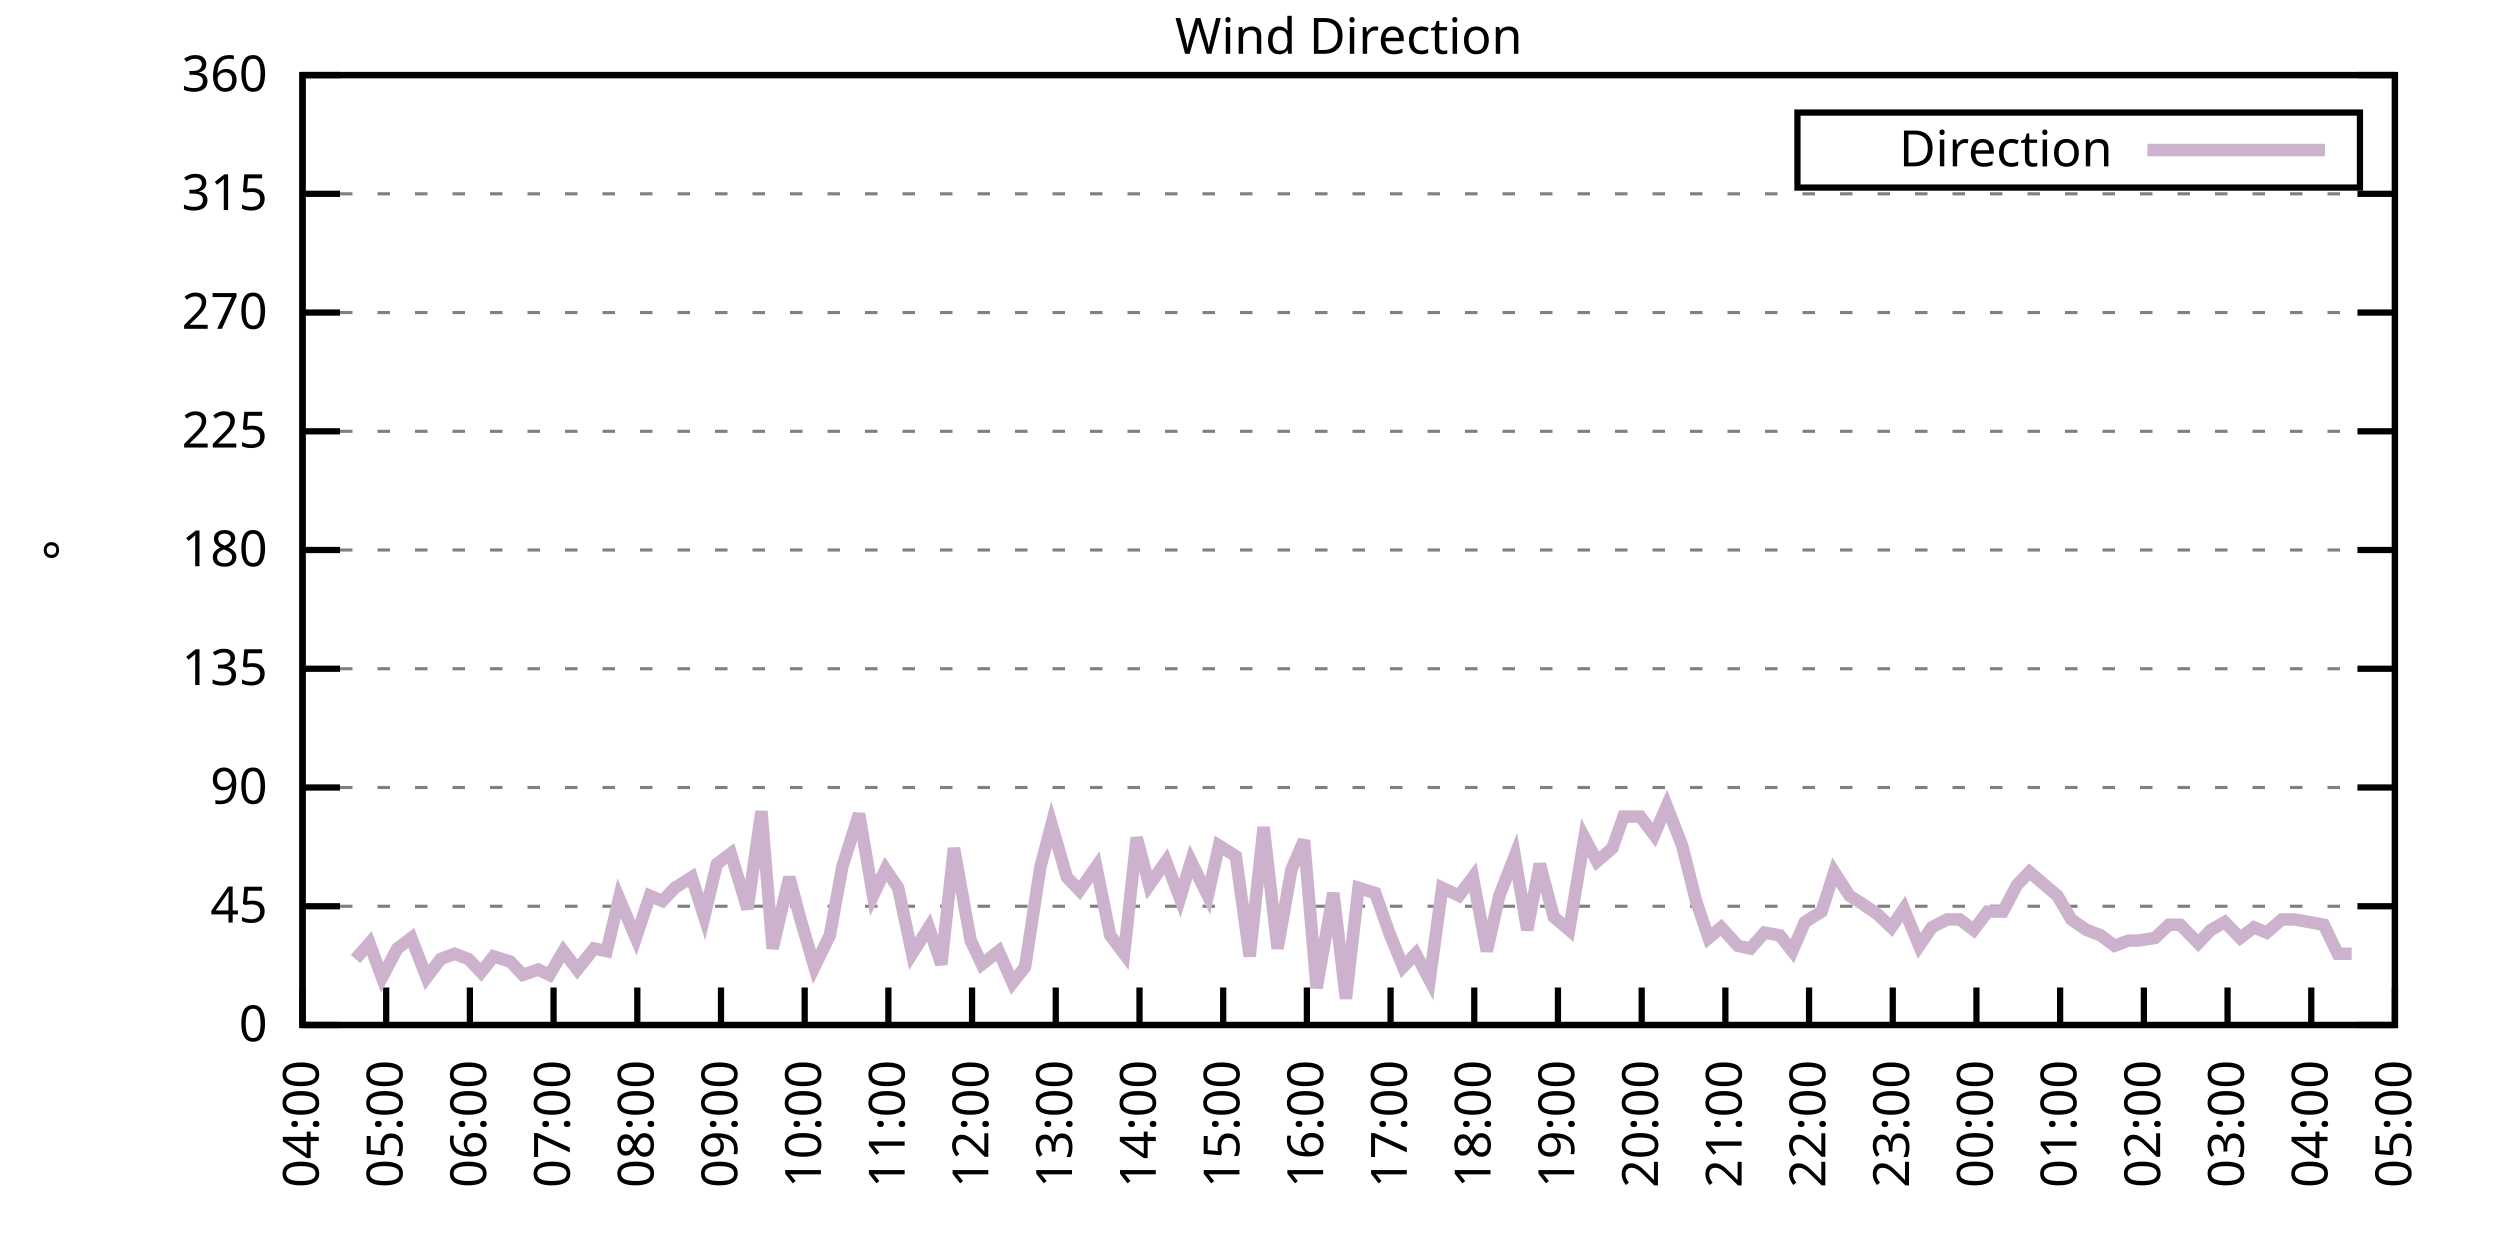
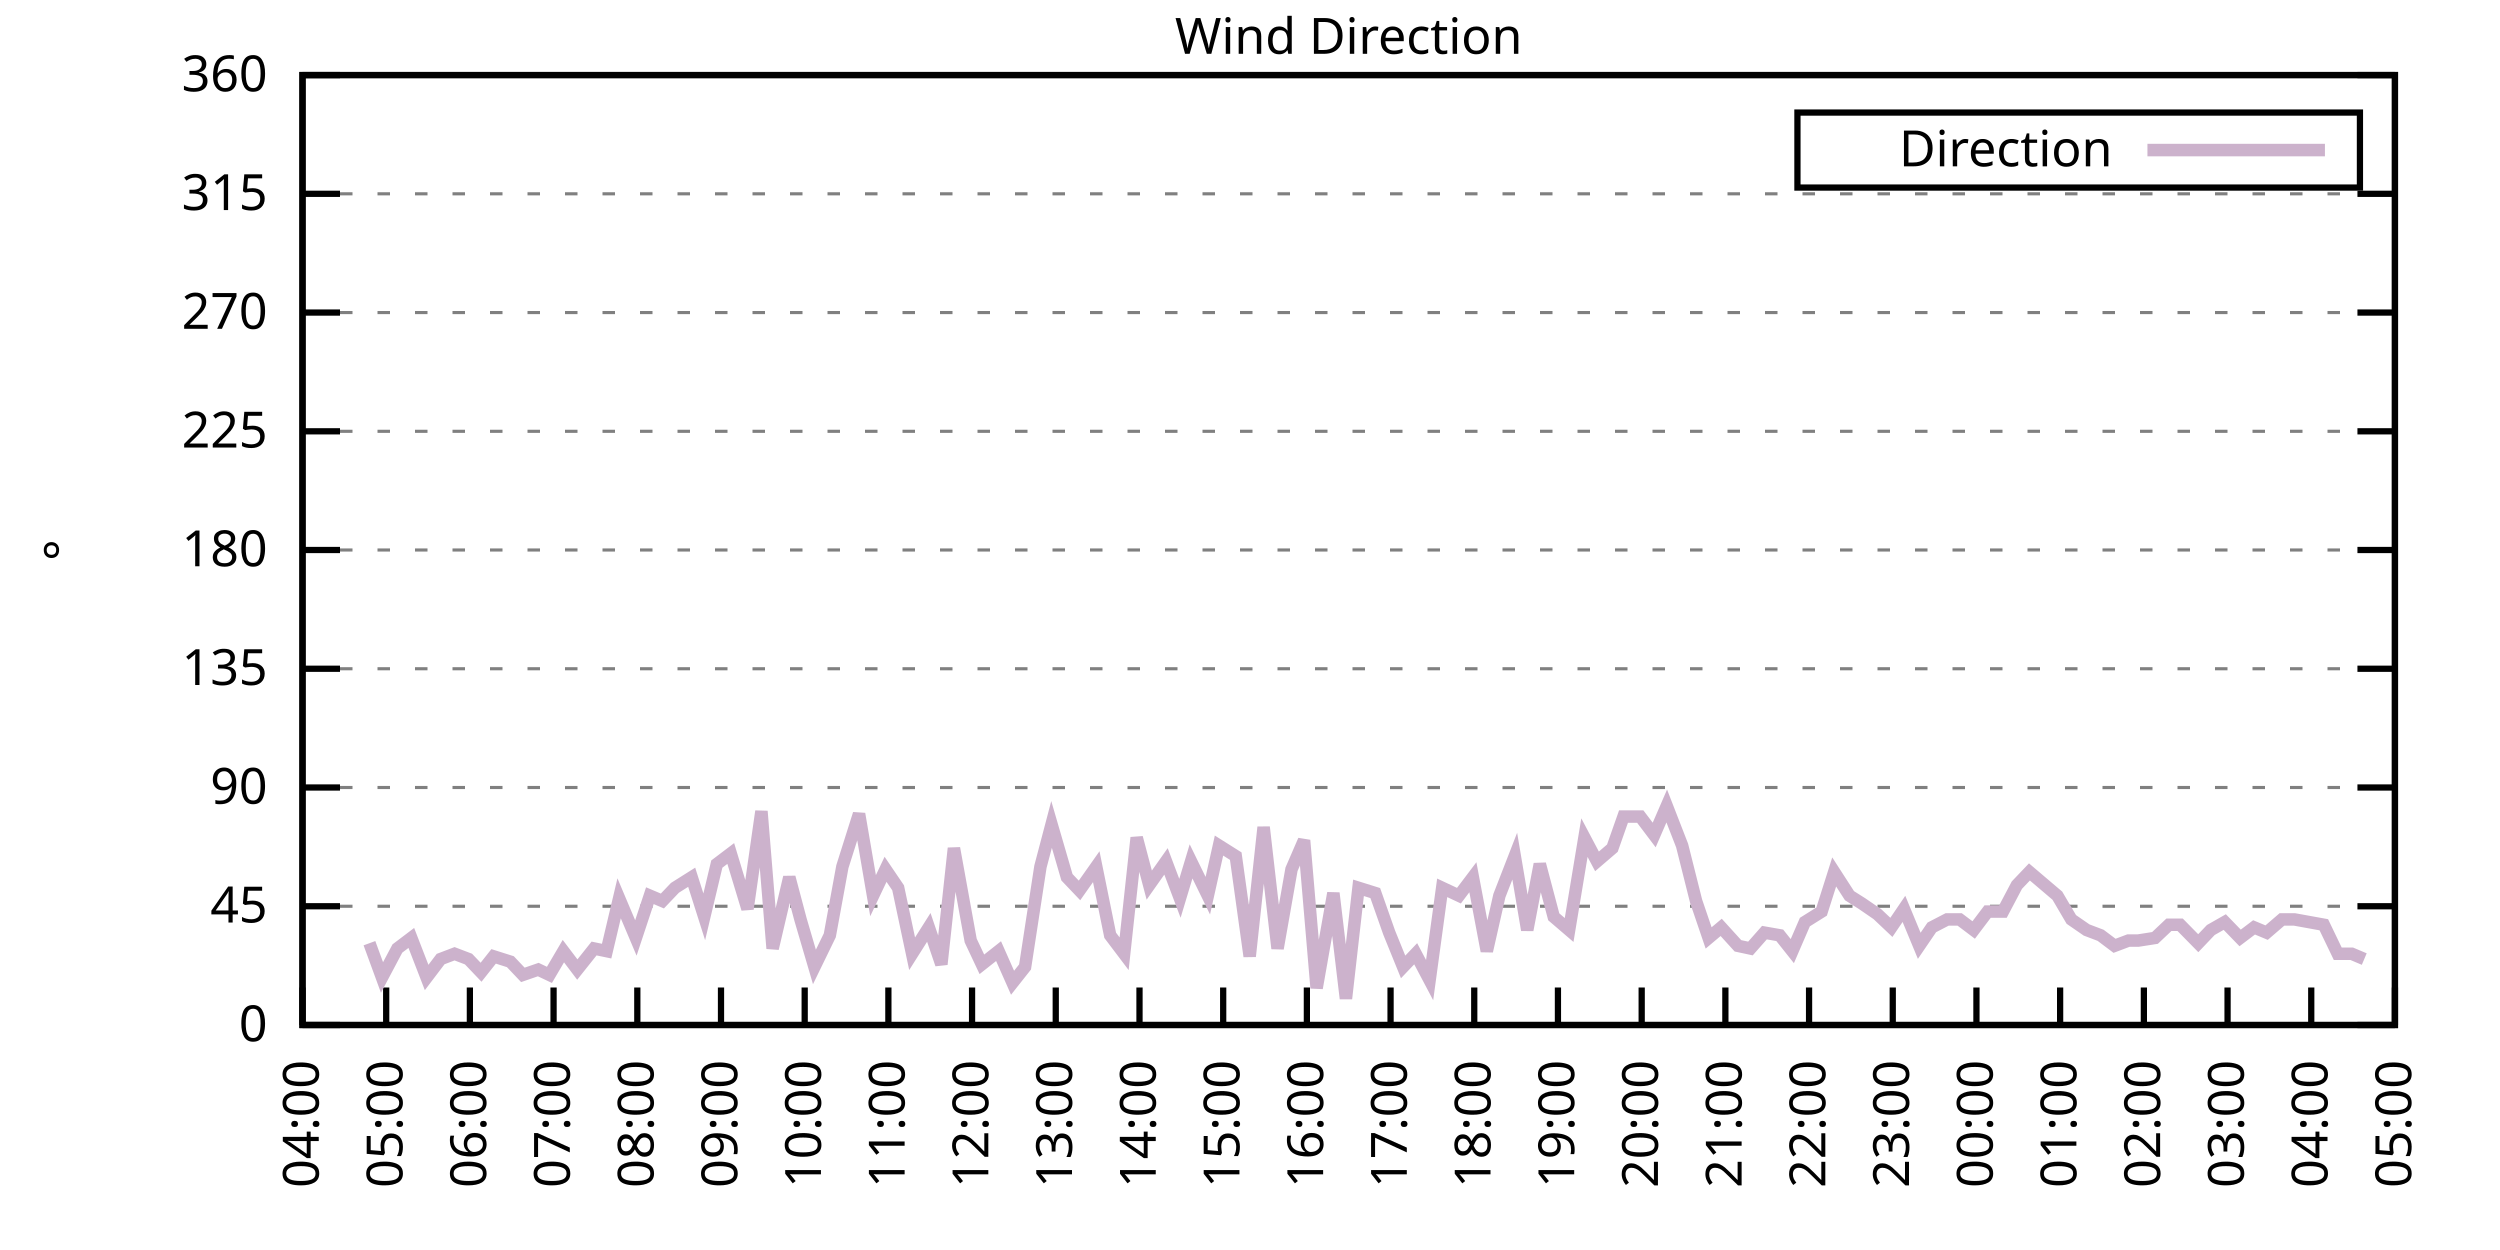
<svg xmlns="http://www.w3.org/2000/svg" xmlns:xlink="http://www.w3.org/1999/xlink" width="400" height="200" viewBox="0 0 400 200">
  <g id="gnuplot_canvas">
    <rect x="0" y="0" width="400" height="200" fill="none" />
    <defs>
      <circle id="gpDot" r="0.5" stroke-width="0.5" stroke="currentColor" />
      <path id="gpPt0" stroke-width="0.333" stroke="currentColor" d="M-1,0 h2 M0,-1 v2" />
      <path id="gpPt1" stroke-width="0.333" stroke="currentColor" d="M-1,-1 L1,1 M1,-1 L-1,1" />
      <path id="gpPt2" stroke-width="0.333" stroke="currentColor" d="M-1,0 L1,0 M0,-1 L0,1 M-1,-1 L1,1 M-1,1 L1,-1" />
      <rect id="gpPt3" stroke-width="0.333" stroke="currentColor" x="-1" y="-1" width="2" height="2" />
      <rect id="gpPt4" stroke-width="0.333" stroke="currentColor" fill="currentColor" x="-1" y="-1" width="2" height="2" />
      <circle id="gpPt5" stroke-width="0.333" stroke="currentColor" cx="0" cy="0" r="1" />
      <use xlink:href="#gpPt5" id="gpPt6" fill="currentColor" stroke="none" />
      <path id="gpPt7" stroke-width="0.333" stroke="currentColor" d="M0,-1.33 L-1.33,0.67 L1.33,0.67 z" />
      <use xlink:href="#gpPt7" id="gpPt8" fill="currentColor" stroke="none" />
      <use xlink:href="#gpPt7" id="gpPt9" stroke="currentColor" transform="rotate(180)" />
      <use xlink:href="#gpPt9" id="gpPt10" fill="currentColor" stroke="none" />
      <use xlink:href="#gpPt3" id="gpPt11" stroke="currentColor" transform="rotate(45)" />
      <use xlink:href="#gpPt11" id="gpPt12" fill="currentColor" stroke="none" />
      <path id="gpPt13" stroke-width="0.333" stroke="currentColor" d="M0,1.330 L1.265,0.411 L0.782,-1.067 L-0.782,-1.076 L-1.265,0.411 z" />
      <use xlink:href="#gpPt13" id="gpPt14" fill="currentColor" stroke="none" />
      <filter id="textbox" filterUnits="objectBoundingBox" x="0" y="0" height="1" width="1">
        <feFlood flood-color="white" flood-opacity="1" result="bgnd" />
        <feComposite in="SourceGraphic" in2="bgnd" operator="atop" />
      </filter>
      <filter id="greybox" filterUnits="objectBoundingBox" x="0" y="0" height="1" width="1">
        <feFlood flood-color="lightgrey" flood-opacity="1" result="grey" />
        <feComposite in="SourceGraphic" in2="grey" operator="atop" />
      </filter>
    </defs>
    <g fill="none" color="white" stroke="currentColor" stroke-width="1.00" stroke-linecap="butt" stroke-linejoin="miter">
</g>
    <g fill="none" color="black" stroke="currentColor" stroke-width="1.00" stroke-linecap="butt" stroke-linejoin="miter">
      <g stroke="none" shape-rendering="crispEdges">
        <polygon fill="rgb(255, 255, 255)" points="48.40,164.00 383.18,164.00 383.18,12.02 48.40,12.02 " />
      </g>
    </g>
    <g fill="none" color="black" stroke="currentColor" stroke-width="1.00" stroke-linecap="butt" stroke-linejoin="miter">
</g>
    <g fill="none" color="black" stroke="black" stroke-width="0.50" stroke-linecap="butt" stroke-linejoin="miter">
</g>
    <g fill="none" color="gray" stroke="currentColor" stroke-width="0.50" stroke-linecap="butt" stroke-linejoin="miter">
      <path stroke="gray" stroke-dasharray="2,4" class="gridline" d="M48.40,164.00 L383.19,164.00  " />
    </g>
    <g fill="none" color="gray" stroke="gray" stroke-width="1.00" stroke-linecap="butt" stroke-linejoin="miter">
</g>
    <g fill="none" color="black" stroke="currentColor" stroke-width="1.00" stroke-linecap="butt" stroke-linejoin="miter">
      <path stroke="black" d="M48.40,164.00 L54.40,164.00 M383.19,164.00 L377.19,164.00  " />
      <g transform="translate(42.80,166.60)" stroke="none" fill="black" font-family="Sans" font-size="8.00" text-anchor="end">
        <text>
          <tspan font-family="Sans"> 0</tspan>
        </text>
      </g>
    </g>
    <g fill="none" color="black" stroke="currentColor" stroke-width="1.00" stroke-linecap="butt" stroke-linejoin="miter">
</g>
    <g fill="none" color="black" stroke="black" stroke-width="0.50" stroke-linecap="butt" stroke-linejoin="miter">
</g>
    <g fill="none" color="gray" stroke="currentColor" stroke-width="0.50" stroke-linecap="butt" stroke-linejoin="miter">
      <path stroke="gray" stroke-dasharray="2,4" class="gridline" d="M48.40,145.00 L383.19,145.00  " />
    </g>
    <g fill="none" color="gray" stroke="gray" stroke-width="1.00" stroke-linecap="butt" stroke-linejoin="miter">
</g>
    <g fill="none" color="black" stroke="currentColor" stroke-width="1.00" stroke-linecap="butt" stroke-linejoin="miter">
      <path stroke="black" d="M48.40,145.00 L54.40,145.00 M383.19,145.00 L377.19,145.00  " />
      <g transform="translate(42.80,147.60)" stroke="none" fill="black" font-family="Sans" font-size="8.00" text-anchor="end">
        <text>
          <tspan font-family="Sans"> 45</tspan>
        </text>
      </g>
    </g>
    <g fill="none" color="black" stroke="currentColor" stroke-width="1.00" stroke-linecap="butt" stroke-linejoin="miter">
</g>
    <g fill="none" color="black" stroke="black" stroke-width="0.50" stroke-linecap="butt" stroke-linejoin="miter">
</g>
    <g fill="none" color="gray" stroke="currentColor" stroke-width="0.50" stroke-linecap="butt" stroke-linejoin="miter">
      <path stroke="gray" stroke-dasharray="2,4" class="gridline" d="M48.40,126.00 L383.19,126.00  " />
    </g>
    <g fill="none" color="gray" stroke="gray" stroke-width="1.00" stroke-linecap="butt" stroke-linejoin="miter">
</g>
    <g fill="none" color="black" stroke="currentColor" stroke-width="1.00" stroke-linecap="butt" stroke-linejoin="miter">
      <path stroke="black" d="M48.40,126.00 L54.40,126.00 M383.19,126.00 L377.19,126.00  " />
      <g transform="translate(42.80,128.60)" stroke="none" fill="black" font-family="Sans" font-size="8.00" text-anchor="end">
        <text>
          <tspan font-family="Sans"> 90</tspan>
        </text>
      </g>
    </g>
    <g fill="none" color="black" stroke="currentColor" stroke-width="1.00" stroke-linecap="butt" stroke-linejoin="miter">
</g>
    <g fill="none" color="black" stroke="black" stroke-width="0.50" stroke-linecap="butt" stroke-linejoin="miter">
</g>
    <g fill="none" color="gray" stroke="currentColor" stroke-width="0.50" stroke-linecap="butt" stroke-linejoin="miter">
      <path stroke="gray" stroke-dasharray="2,4" class="gridline" d="M48.40,107.00 L383.19,107.00  " />
    </g>
    <g fill="none" color="gray" stroke="gray" stroke-width="1.00" stroke-linecap="butt" stroke-linejoin="miter">
</g>
    <g fill="none" color="black" stroke="currentColor" stroke-width="1.00" stroke-linecap="butt" stroke-linejoin="miter">
      <path stroke="black" d="M48.40,107.00 L54.40,107.00 M383.19,107.00 L377.19,107.00  " />
      <g transform="translate(42.80,109.60)" stroke="none" fill="black" font-family="Sans" font-size="8.00" text-anchor="end">
        <text>
          <tspan font-family="Sans"> 135</tspan>
        </text>
      </g>
    </g>
    <g fill="none" color="black" stroke="currentColor" stroke-width="1.00" stroke-linecap="butt" stroke-linejoin="miter">
</g>
    <g fill="none" color="black" stroke="black" stroke-width="0.50" stroke-linecap="butt" stroke-linejoin="miter">
</g>
    <g fill="none" color="gray" stroke="currentColor" stroke-width="0.50" stroke-linecap="butt" stroke-linejoin="miter">
      <path stroke="gray" stroke-dasharray="2,4" class="gridline" d="M48.40,88.00 L383.19,88.00  " />
    </g>
    <g fill="none" color="gray" stroke="gray" stroke-width="1.00" stroke-linecap="butt" stroke-linejoin="miter">
</g>
    <g fill="none" color="black" stroke="currentColor" stroke-width="1.00" stroke-linecap="butt" stroke-linejoin="miter">
      <path stroke="black" d="M48.40,88.00 L54.40,88.00 M383.19,88.00 L377.19,88.00  " />
      <g transform="translate(42.80,90.60)" stroke="none" fill="black" font-family="Sans" font-size="8.00" text-anchor="end">
        <text>
          <tspan font-family="Sans"> 180</tspan>
        </text>
      </g>
    </g>
    <g fill="none" color="black" stroke="currentColor" stroke-width="1.00" stroke-linecap="butt" stroke-linejoin="miter">
</g>
    <g fill="none" color="black" stroke="black" stroke-width="0.50" stroke-linecap="butt" stroke-linejoin="miter">
</g>
    <g fill="none" color="gray" stroke="currentColor" stroke-width="0.50" stroke-linecap="butt" stroke-linejoin="miter">
      <path stroke="gray" stroke-dasharray="2,4" class="gridline" d="M48.40,69.01 L383.19,69.01  " />
    </g>
    <g fill="none" color="gray" stroke="gray" stroke-width="1.00" stroke-linecap="butt" stroke-linejoin="miter">
</g>
    <g fill="none" color="black" stroke="currentColor" stroke-width="1.00" stroke-linecap="butt" stroke-linejoin="miter">
      <path stroke="black" d="M48.40,69.01 L54.40,69.01 M383.19,69.01 L377.19,69.01  " />
      <g transform="translate(42.80,71.61)" stroke="none" fill="black" font-family="Sans" font-size="8.00" text-anchor="end">
        <text>
          <tspan font-family="Sans"> 225</tspan>
        </text>
      </g>
    </g>
    <g fill="none" color="black" stroke="currentColor" stroke-width="1.00" stroke-linecap="butt" stroke-linejoin="miter">
</g>
    <g fill="none" color="black" stroke="black" stroke-width="0.50" stroke-linecap="butt" stroke-linejoin="miter">
</g>
    <g fill="none" color="gray" stroke="currentColor" stroke-width="0.50" stroke-linecap="butt" stroke-linejoin="miter">
      <path stroke="gray" stroke-dasharray="2,4" class="gridline" d="M48.40,50.01 L383.19,50.01  " />
    </g>
    <g fill="none" color="gray" stroke="gray" stroke-width="1.00" stroke-linecap="butt" stroke-linejoin="miter">
</g>
    <g fill="none" color="black" stroke="currentColor" stroke-width="1.00" stroke-linecap="butt" stroke-linejoin="miter">
      <path stroke="black" d="M48.40,50.01 L54.40,50.01 M383.19,50.01 L377.19,50.01  " />
      <g transform="translate(42.80,52.61)" stroke="none" fill="black" font-family="Sans" font-size="8.00" text-anchor="end">
        <text>
          <tspan font-family="Sans"> 270</tspan>
        </text>
      </g>
    </g>
    <g fill="none" color="black" stroke="currentColor" stroke-width="1.00" stroke-linecap="butt" stroke-linejoin="miter">
</g>
    <g fill="none" color="black" stroke="black" stroke-width="0.50" stroke-linecap="butt" stroke-linejoin="miter">
</g>
    <g fill="none" color="gray" stroke="currentColor" stroke-width="0.50" stroke-linecap="butt" stroke-linejoin="miter">
      <path stroke="gray" stroke-dasharray="2,4" class="gridline" d="M48.40,31.01 L383.19,31.01  " />
    </g>
    <g fill="none" color="gray" stroke="gray" stroke-width="1.00" stroke-linecap="butt" stroke-linejoin="miter">
</g>
    <g fill="none" color="black" stroke="currentColor" stroke-width="1.00" stroke-linecap="butt" stroke-linejoin="miter">
      <path stroke="black" d="M48.40,31.01 L54.40,31.01 M383.19,31.01 L377.19,31.01  " />
      <g transform="translate(42.80,33.61)" stroke="none" fill="black" font-family="Sans" font-size="8.00" text-anchor="end">
        <text>
          <tspan font-family="Sans"> 315</tspan>
        </text>
      </g>
    </g>
    <g fill="none" color="black" stroke="currentColor" stroke-width="1.00" stroke-linecap="butt" stroke-linejoin="miter">
</g>
    <g fill="none" color="black" stroke="black" stroke-width="0.50" stroke-linecap="butt" stroke-linejoin="miter">
</g>
    <g fill="none" color="gray" stroke="currentColor" stroke-width="0.50" stroke-linecap="butt" stroke-linejoin="miter">
      <path stroke="gray" stroke-dasharray="2,4" class="gridline" d="M48.40,12.01 L383.19,12.01  " />
    </g>
    <g fill="none" color="gray" stroke="gray" stroke-width="1.00" stroke-linecap="butt" stroke-linejoin="miter">
</g>
    <g fill="none" color="black" stroke="currentColor" stroke-width="1.00" stroke-linecap="butt" stroke-linejoin="miter">
      <path stroke="black" d="M48.40,12.01 L54.40,12.01 M383.19,12.01 L377.19,12.01  " />
      <g transform="translate(42.80,14.61)" stroke="none" fill="black" font-family="Sans" font-size="8.00" text-anchor="end">
        <text>
          <tspan font-family="Sans"> 360</tspan>
        </text>
      </g>
    </g>
    <g fill="none" color="black" stroke="currentColor" stroke-width="1.00" stroke-linecap="butt" stroke-linejoin="miter">
      <path stroke="black" d="M48.40,164.00 L48.40,158.00  " />
      <g transform="translate(51.00,169.60) rotate(270.00)" stroke="none" fill="black" font-family="Sans" font-size="8.00" text-anchor="end">
        <text>
          <tspan font-family="Sans">04:00</tspan>
        </text>
      </g>
    </g>
    <g fill="none" color="black" stroke="currentColor" stroke-width="1.00" stroke-linecap="butt" stroke-linejoin="miter">
      <path stroke="black" d="M61.79,164.00 L61.79,158.00  " />
      <g transform="translate(64.39,169.60) rotate(270.00)" stroke="none" fill="black" font-family="Sans" font-size="8.00" text-anchor="end">
        <text>
          <tspan font-family="Sans">05:00</tspan>
        </text>
      </g>
    </g>
    <g fill="none" color="black" stroke="currentColor" stroke-width="1.00" stroke-linecap="butt" stroke-linejoin="miter">
      <path stroke="black" d="M75.18,164.00 L75.18,158.00  " />
      <g transform="translate(77.78,169.60) rotate(270.00)" stroke="none" fill="black" font-family="Sans" font-size="8.00" text-anchor="end">
        <text>
          <tspan font-family="Sans">06:00</tspan>
        </text>
      </g>
    </g>
    <g fill="none" color="black" stroke="currentColor" stroke-width="1.00" stroke-linecap="butt" stroke-linejoin="miter">
      <path stroke="black" d="M88.57,164.00 L88.57,158.00  " />
      <g transform="translate(91.17,169.60) rotate(270.00)" stroke="none" fill="black" font-family="Sans" font-size="8.00" text-anchor="end">
        <text>
          <tspan font-family="Sans">07:00</tspan>
        </text>
      </g>
    </g>
    <g fill="none" color="black" stroke="currentColor" stroke-width="1.00" stroke-linecap="butt" stroke-linejoin="miter">
      <path stroke="black" d="M101.97,164.00 L101.97,158.00  " />
      <g transform="translate(104.57,169.60) rotate(270.00)" stroke="none" fill="black" font-family="Sans" font-size="8.00" text-anchor="end">
        <text>
          <tspan font-family="Sans">08:00</tspan>
        </text>
      </g>
    </g>
    <g fill="none" color="black" stroke="currentColor" stroke-width="1.00" stroke-linecap="butt" stroke-linejoin="miter">
      <path stroke="black" d="M115.36,164.00 L115.36,158.00  " />
      <g transform="translate(117.96,169.60) rotate(270.00)" stroke="none" fill="black" font-family="Sans" font-size="8.00" text-anchor="end">
        <text>
          <tspan font-family="Sans">09:00</tspan>
        </text>
      </g>
    </g>
    <g fill="none" color="black" stroke="currentColor" stroke-width="1.00" stroke-linecap="butt" stroke-linejoin="miter">
      <path stroke="black" d="M128.75,164.00 L128.75,158.00  " />
      <g transform="translate(131.35,169.60) rotate(270.00)" stroke="none" fill="black" font-family="Sans" font-size="8.00" text-anchor="end">
        <text>
          <tspan font-family="Sans">10:00</tspan>
        </text>
      </g>
    </g>
    <g fill="none" color="black" stroke="currentColor" stroke-width="1.00" stroke-linecap="butt" stroke-linejoin="miter">
      <path stroke="black" d="M142.14,164.00 L142.14,158.00  " />
      <g transform="translate(144.74,169.60) rotate(270.00)" stroke="none" fill="black" font-family="Sans" font-size="8.00" text-anchor="end">
        <text>
          <tspan font-family="Sans">11:00</tspan>
        </text>
      </g>
    </g>
    <g fill="none" color="black" stroke="currentColor" stroke-width="1.00" stroke-linecap="butt" stroke-linejoin="miter">
      <path stroke="black" d="M155.53,164.00 L155.53,158.00  " />
      <g transform="translate(158.13,169.60) rotate(270.00)" stroke="none" fill="black" font-family="Sans" font-size="8.00" text-anchor="end">
        <text>
          <tspan font-family="Sans">12:00</tspan>
        </text>
      </g>
    </g>
    <g fill="none" color="black" stroke="currentColor" stroke-width="1.00" stroke-linecap="butt" stroke-linejoin="miter">
      <path stroke="black" d="M168.92,164.00 L168.92,158.00  " />
      <g transform="translate(171.52,169.60) rotate(270.00)" stroke="none" fill="black" font-family="Sans" font-size="8.00" text-anchor="end">
        <text>
          <tspan font-family="Sans">13:00</tspan>
        </text>
      </g>
    </g>
    <g fill="none" color="black" stroke="currentColor" stroke-width="1.00" stroke-linecap="butt" stroke-linejoin="miter">
      <path stroke="black" d="M182.32,164.00 L182.32,158.00  " />
      <g transform="translate(184.92,169.60) rotate(270.00)" stroke="none" fill="black" font-family="Sans" font-size="8.00" text-anchor="end">
        <text>
          <tspan font-family="Sans">14:00</tspan>
        </text>
      </g>
    </g>
    <g fill="none" color="black" stroke="currentColor" stroke-width="1.00" stroke-linecap="butt" stroke-linejoin="miter">
      <path stroke="black" d="M195.71,164.00 L195.71,158.00  " />
      <g transform="translate(198.31,169.60) rotate(270.00)" stroke="none" fill="black" font-family="Sans" font-size="8.00" text-anchor="end">
        <text>
          <tspan font-family="Sans">15:00</tspan>
        </text>
      </g>
    </g>
    <g fill="none" color="black" stroke="currentColor" stroke-width="1.00" stroke-linecap="butt" stroke-linejoin="miter">
      <path stroke="black" d="M209.10,164.00 L209.10,158.00  " />
      <g transform="translate(211.70,169.60) rotate(270.00)" stroke="none" fill="black" font-family="Sans" font-size="8.00" text-anchor="end">
        <text>
          <tspan font-family="Sans">16:00</tspan>
        </text>
      </g>
    </g>
    <g fill="none" color="black" stroke="currentColor" stroke-width="1.00" stroke-linecap="butt" stroke-linejoin="miter">
      <path stroke="black" d="M222.49,164.00 L222.49,158.00  " />
      <g transform="translate(225.09,169.60) rotate(270.00)" stroke="none" fill="black" font-family="Sans" font-size="8.00" text-anchor="end">
        <text>
          <tspan font-family="Sans">17:00</tspan>
        </text>
      </g>
    </g>
    <g fill="none" color="black" stroke="currentColor" stroke-width="1.00" stroke-linecap="butt" stroke-linejoin="miter">
      <path stroke="black" d="M235.88,164.00 L235.88,158.00  " />
      <g transform="translate(238.48,169.60) rotate(270.00)" stroke="none" fill="black" font-family="Sans" font-size="8.00" text-anchor="end">
        <text>
          <tspan font-family="Sans">18:00</tspan>
        </text>
      </g>
    </g>
    <g fill="none" color="black" stroke="currentColor" stroke-width="1.00" stroke-linecap="butt" stroke-linejoin="miter">
      <path stroke="black" d="M249.27,164.00 L249.27,158.00  " />
      <g transform="translate(251.87,169.60) rotate(270.00)" stroke="none" fill="black" font-family="Sans" font-size="8.00" text-anchor="end">
        <text>
          <tspan font-family="Sans">19:00</tspan>
        </text>
      </g>
    </g>
    <g fill="none" color="black" stroke="currentColor" stroke-width="1.00" stroke-linecap="butt" stroke-linejoin="miter">
      <path stroke="black" d="M262.67,164.00 L262.67,158.00  " />
      <g transform="translate(265.27,169.60) rotate(270.00)" stroke="none" fill="black" font-family="Sans" font-size="8.00" text-anchor="end">
        <text>
          <tspan font-family="Sans">20:00</tspan>
        </text>
      </g>
    </g>
    <g fill="none" color="black" stroke="currentColor" stroke-width="1.00" stroke-linecap="butt" stroke-linejoin="miter">
      <path stroke="black" d="M276.06,164.00 L276.06,158.00  " />
      <g transform="translate(278.66,169.60) rotate(270.00)" stroke="none" fill="black" font-family="Sans" font-size="8.00" text-anchor="end">
        <text>
          <tspan font-family="Sans">21:00</tspan>
        </text>
      </g>
    </g>
    <g fill="none" color="black" stroke="currentColor" stroke-width="1.00" stroke-linecap="butt" stroke-linejoin="miter">
      <path stroke="black" d="M289.45,164.00 L289.45,158.00  " />
      <g transform="translate(292.05,169.60) rotate(270.00)" stroke="none" fill="black" font-family="Sans" font-size="8.00" text-anchor="end">
        <text>
          <tspan font-family="Sans">22:00</tspan>
        </text>
      </g>
    </g>
    <g fill="none" color="black" stroke="currentColor" stroke-width="1.00" stroke-linecap="butt" stroke-linejoin="miter">
      <path stroke="black" d="M302.84,164.00 L302.84,158.00  " />
      <g transform="translate(305.44,169.60) rotate(270.00)" stroke="none" fill="black" font-family="Sans" font-size="8.00" text-anchor="end">
        <text>
          <tspan font-family="Sans">23:00</tspan>
        </text>
      </g>
    </g>
    <g fill="none" color="black" stroke="currentColor" stroke-width="1.00" stroke-linecap="butt" stroke-linejoin="miter">
      <path stroke="black" d="M316.23,164.00 L316.23,158.00  " />
      <g transform="translate(318.83,169.60) rotate(270.00)" stroke="none" fill="black" font-family="Sans" font-size="8.00" text-anchor="end">
        <text>
          <tspan font-family="Sans">00:00</tspan>
        </text>
      </g>
    </g>
    <g fill="none" color="black" stroke="currentColor" stroke-width="1.00" stroke-linecap="butt" stroke-linejoin="miter">
      <path stroke="black" d="M329.62,164.00 L329.62,158.00  " />
      <g transform="translate(332.22,169.60) rotate(270.00)" stroke="none" fill="black" font-family="Sans" font-size="8.00" text-anchor="end">
        <text>
          <tspan font-family="Sans">01:00</tspan>
        </text>
      </g>
    </g>
    <g fill="none" color="black" stroke="currentColor" stroke-width="1.00" stroke-linecap="butt" stroke-linejoin="miter">
      <path stroke="black" d="M343.02,164.00 L343.02,158.00  " />
      <g transform="translate(345.62,169.60) rotate(270.00)" stroke="none" fill="black" font-family="Sans" font-size="8.00" text-anchor="end">
        <text>
          <tspan font-family="Sans">02:00</tspan>
        </text>
      </g>
    </g>
    <g fill="none" color="black" stroke="currentColor" stroke-width="1.00" stroke-linecap="butt" stroke-linejoin="miter">
      <path stroke="black" d="M356.41,164.00 L356.41,158.00  " />
      <g transform="translate(359.01,169.60) rotate(270.00)" stroke="none" fill="black" font-family="Sans" font-size="8.00" text-anchor="end">
        <text>
          <tspan font-family="Sans">03:00</tspan>
        </text>
      </g>
    </g>
    <g fill="none" color="black" stroke="currentColor" stroke-width="1.00" stroke-linecap="butt" stroke-linejoin="miter">
      <path stroke="black" d="M369.80,164.00 L369.80,158.00  " />
      <g transform="translate(372.40,169.60) rotate(270.00)" stroke="none" fill="black" font-family="Sans" font-size="8.00" text-anchor="end">
        <text>
          <tspan font-family="Sans">04:00</tspan>
        </text>
      </g>
    </g>
    <g fill="none" color="black" stroke="currentColor" stroke-width="1.00" stroke-linecap="butt" stroke-linejoin="miter">
      <path stroke="black" d="M383.19,164.00 L383.19,158.00  " />
      <g transform="translate(385.79,169.60) rotate(270.00)" stroke="none" fill="black" font-family="Sans" font-size="8.00" text-anchor="end">
        <text>
          <tspan font-family="Sans">05:00</tspan>
        </text>
      </g>
    </g>
    <g fill="none" color="black" stroke="currentColor" stroke-width="1.00" stroke-linecap="butt" stroke-linejoin="miter">
</g>
    <g fill="none" color="black" stroke="currentColor" stroke-width="1.00" stroke-linecap="butt" stroke-linejoin="miter">
      <path stroke="black" d="M48.40,12.01 L48.40,164.00 L383.19,164.00 L383.19,12.01 L48.40,12.01 Z  " />
    </g>
    <g fill="none" color="black" stroke="currentColor" stroke-width="1.00" stroke-linecap="butt" stroke-linejoin="miter">
</g>
    <g fill="none" color="black" stroke="currentColor" stroke-width="1.00" stroke-linecap="butt" stroke-linejoin="miter">
      <path stroke="black" d="M287.59,30.01 L287.59,18.01 L377.59,18.01 L377.59,30.01 L287.59,30.01 Z  " />
    </g>
    <g id="Wind_direction_plot_1">
      <g fill="none" color="white" stroke="black" stroke-width="2.00" stroke-linecap="butt" stroke-linejoin="miter">
</g>
      <g fill="none" color="black" stroke="currentColor" stroke-width="2.00" stroke-linecap="butt" stroke-linejoin="miter">
        <g transform="translate(337.99,26.61)" stroke="none" fill="black" font-family="Sans" font-size="8.00" text-anchor="end">
          <text>
            <tspan font-family="Sans">Direction</tspan>
          </text>
        </g>
      </g>
      <g fill="none" color="black" stroke="currentColor" stroke-width="2.00" stroke-linecap="butt" stroke-linejoin="miter">
-         <path stroke="rgb(204, 178, 204)" d="M343.59,24.01 L371.99,24.01 M56.88,153.45 L59.11,150.91 L61.12,156.40 L63.58,151.76 L65.81,150.07 L68.26,156.40   L70.50,153.45 L72.73,152.60 L74.96,153.45 L76.97,155.56 L78.98,153.02 L81.66,153.87 L83.66,155.98 L86.12,155.13   L87.91,155.98 L90.14,152.18 L92.37,155.13 L95.05,151.76 L97.06,152.18 L99.06,143.73 L101.74,150.07 L103.98,143.31   L105.98,144.16 L107.99,142.05 L110.67,140.36 L112.68,146.69 L114.69,138.25 L116.92,136.56 L119.60,145.42 L121.83,129.80   L123.62,151.76 L126.29,140.36 L128.08,147.11 L130.31,154.71 L132.77,149.65 L134.78,138.67 L137.45,130.22 L139.69,143.31   L141.69,139.09 L143.70,142.05 L145.94,152.60 L148.61,148.38 L150.62,154.29 L152.63,135.71 L155.31,150.49 L157.10,154.29   L159.77,152.18 L162.01,157.24 L164.01,154.71 L166.47,138.67 L168.25,131.91 L170.71,140.36 L172.72,142.47 L175.40,138.67   L177.63,149.65 L179.86,152.60 L181.87,134.02 L183.88,141.62 L186.56,137.82 L188.79,143.73 L190.57,137.82 L193.25,143.31   L195.04,135.29 L197.72,136.98 L199.95,153.02 L202.18,132.34 L204.41,151.76 L206.64,139.09 L208.65,134.45 L210.66,158.09   L213.34,142.89 L215.35,159.78 L217.36,142.05 L220.04,142.89 L222.27,149.22 L224.50,154.71 L226.51,152.60 L228.74,156.82   L230.75,142.05 L233.43,143.31 L235.66,140.36 L237.89,152.18 L239.90,143.31 L242.36,136.98 L244.36,148.80 L246.37,138.25   L248.60,146.69 L251.06,148.80 L253.51,134.02 L255.52,137.82 L257.98,135.71 L259.76,130.65 L262.44,130.65 L264.67,133.60   L266.68,128.96 L269.14,135.29 L271.37,144.16 L273.38,150.07 L275.39,148.38 L278.07,151.33 L280.07,151.76 L282.31,149.22   L284.76,149.65 L286.77,152.18 L288.78,147.53 L291.46,145.85 L293.47,139.51 L295.92,143.31 L297.93,144.58 L300.39,146.27   L302.62,148.38 L304.63,145.42 L307.08,151.33 L309.09,148.38 L311.54,147.11 L313.55,147.11 L315.79,148.80 L318.02,145.85   L320.47,145.85 L322.70,141.62 L324.71,139.51 L329.18,143.31 L331.41,147.11 L333.86,148.80 L336.10,149.65 L338.33,151.33   L340.56,150.49 L342.12,150.49 L344.80,150.07 L347.03,147.96 L348.82,147.96 L351.72,150.91 L353.73,148.80 L355.96,147.53   L358.42,150.07 L360.65,148.38 L362.66,149.22 L365.11,147.11 L367.12,147.11 L371.81,147.96 L374.04,152.60 L376.27,152.60    " />
+         <path stroke="rgb(204, 178, 204)" d="M343.59,24.01 L371.99,24.01 M59.11,150.91 L61.12,156.40 L63.58,151.76 L65.81,150.07 L68.26,156.40 L70.50,153.45   L72.73,152.60 L74.96,153.45 L76.97,155.56 L78.98,153.02 L81.66,153.87 L83.66,155.98 L86.12,155.13 L87.91,155.98   L90.14,152.18 L92.37,155.13 L95.05,151.76 L97.06,152.18 L99.06,143.73 L101.74,150.07 L103.98,143.31 L105.98,144.16   L107.99,142.05 L110.67,140.36 L112.68,146.69 L114.69,138.25 L116.92,136.56 L119.60,145.42 L121.83,129.80 L123.62,151.76   L126.29,140.36 L128.08,147.11 L130.31,154.71 L132.77,149.65 L134.78,138.67 L137.45,130.22 L139.69,143.31 L141.69,139.09   L143.70,142.05 L145.94,152.60 L148.61,148.38 L150.62,154.29 L152.63,135.71 L155.31,150.49 L157.10,154.29 L159.77,152.18   L162.01,157.24 L164.01,154.71 L166.47,138.67 L168.25,131.91 L170.71,140.36 L172.72,142.47 L175.40,138.67 L177.63,149.65   L179.86,152.60 L181.87,134.02 L183.88,141.62 L186.56,137.82 L188.79,143.73 L190.57,137.82 L193.25,143.31 L195.04,135.29   L197.72,136.98 L199.95,153.02 L202.18,132.34 L204.41,151.76 L206.64,139.09 L208.65,134.45 L210.66,158.09 L213.34,142.89   L215.35,159.78 L217.36,142.05 L220.04,142.89 L222.27,149.22 L224.50,154.71 L226.51,152.60 L228.74,156.82 L230.75,142.05   L233.43,143.31 L235.66,140.36 L237.89,152.18 L239.90,143.31 L242.36,136.98 L244.36,148.80 L246.37,138.25 L248.60,146.69   L251.06,148.80 L253.51,134.02 L255.52,137.82 L257.98,135.71 L259.76,130.65 L262.44,130.65 L264.67,133.60 L266.68,128.96   L269.14,135.29 L271.37,144.16 L273.38,150.07 L275.39,148.38 L278.07,151.33 L280.07,151.76 L282.31,149.22 L284.76,149.65   L286.77,152.18 L288.78,147.53 L291.46,145.85 L293.47,139.51 L295.92,143.31 L297.93,144.58 L300.39,146.27 L302.62,148.38   L304.63,145.42 L307.08,151.33 L309.09,148.38 L311.54,147.11 L313.55,147.11 L315.79,148.80 L318.02,145.85 L320.47,145.85   L322.70,141.62 L324.71,139.51 L329.18,143.31 L331.41,147.11 L333.86,148.80 L336.10,149.65 L338.33,151.33 L340.56,150.49   L342.12,150.49 L344.80,150.07 L347.03,147.96 L348.82,147.96 L351.72,150.91 L353.73,148.80 L355.96,147.53 L358.42,150.07   L360.65,148.38 L362.66,149.22 L365.11,147.11 L367.12,147.11 L371.81,147.96 L374.04,152.60 L376.27,152.60 L378.28,153.45    " />
      </g>
    </g>
    <g fill="none" color="black" stroke="currentColor" stroke-width="2.00" stroke-linecap="butt" stroke-linejoin="miter">
</g>
    <g fill="none" color="black" stroke="black" stroke-width="1.00" stroke-linecap="butt" stroke-linejoin="miter">
</g>
    <g fill="none" color="black" stroke="currentColor" stroke-width="1.00" stroke-linecap="butt" stroke-linejoin="miter">
      <path stroke="black" d="M48.40,12.01 L48.40,164.00 L383.19,164.00 L383.19,12.01 L48.40,12.01 Z  " />
      <g transform="translate(12.80,88.01) rotate(270.00)" stroke="none" fill="black" font-family="Sans" font-size="8.00" text-anchor="middle">
        <text>
          <tspan font-family="Sans">°</tspan>
        </text>
      </g>
    </g>
    <g fill="none" color="black" stroke="currentColor" stroke-width="1.00" stroke-linecap="butt" stroke-linejoin="miter">
</g>
    <g fill="none" color="black" stroke="currentColor" stroke-width="1.00" stroke-linecap="butt" stroke-linejoin="miter">
      <g transform="translate(215.79,8.61)" stroke="none" fill="black" font-family="Sans" font-size="8.00" text-anchor="middle">
        <text>
          <tspan font-family="Sans">Wind Direction</tspan>
        </text>
      </g>
    </g>
    <g fill="none" color="black" stroke="currentColor" stroke-width="1.00" stroke-linecap="butt" stroke-linejoin="miter">
</g>
  </g>
</svg>
